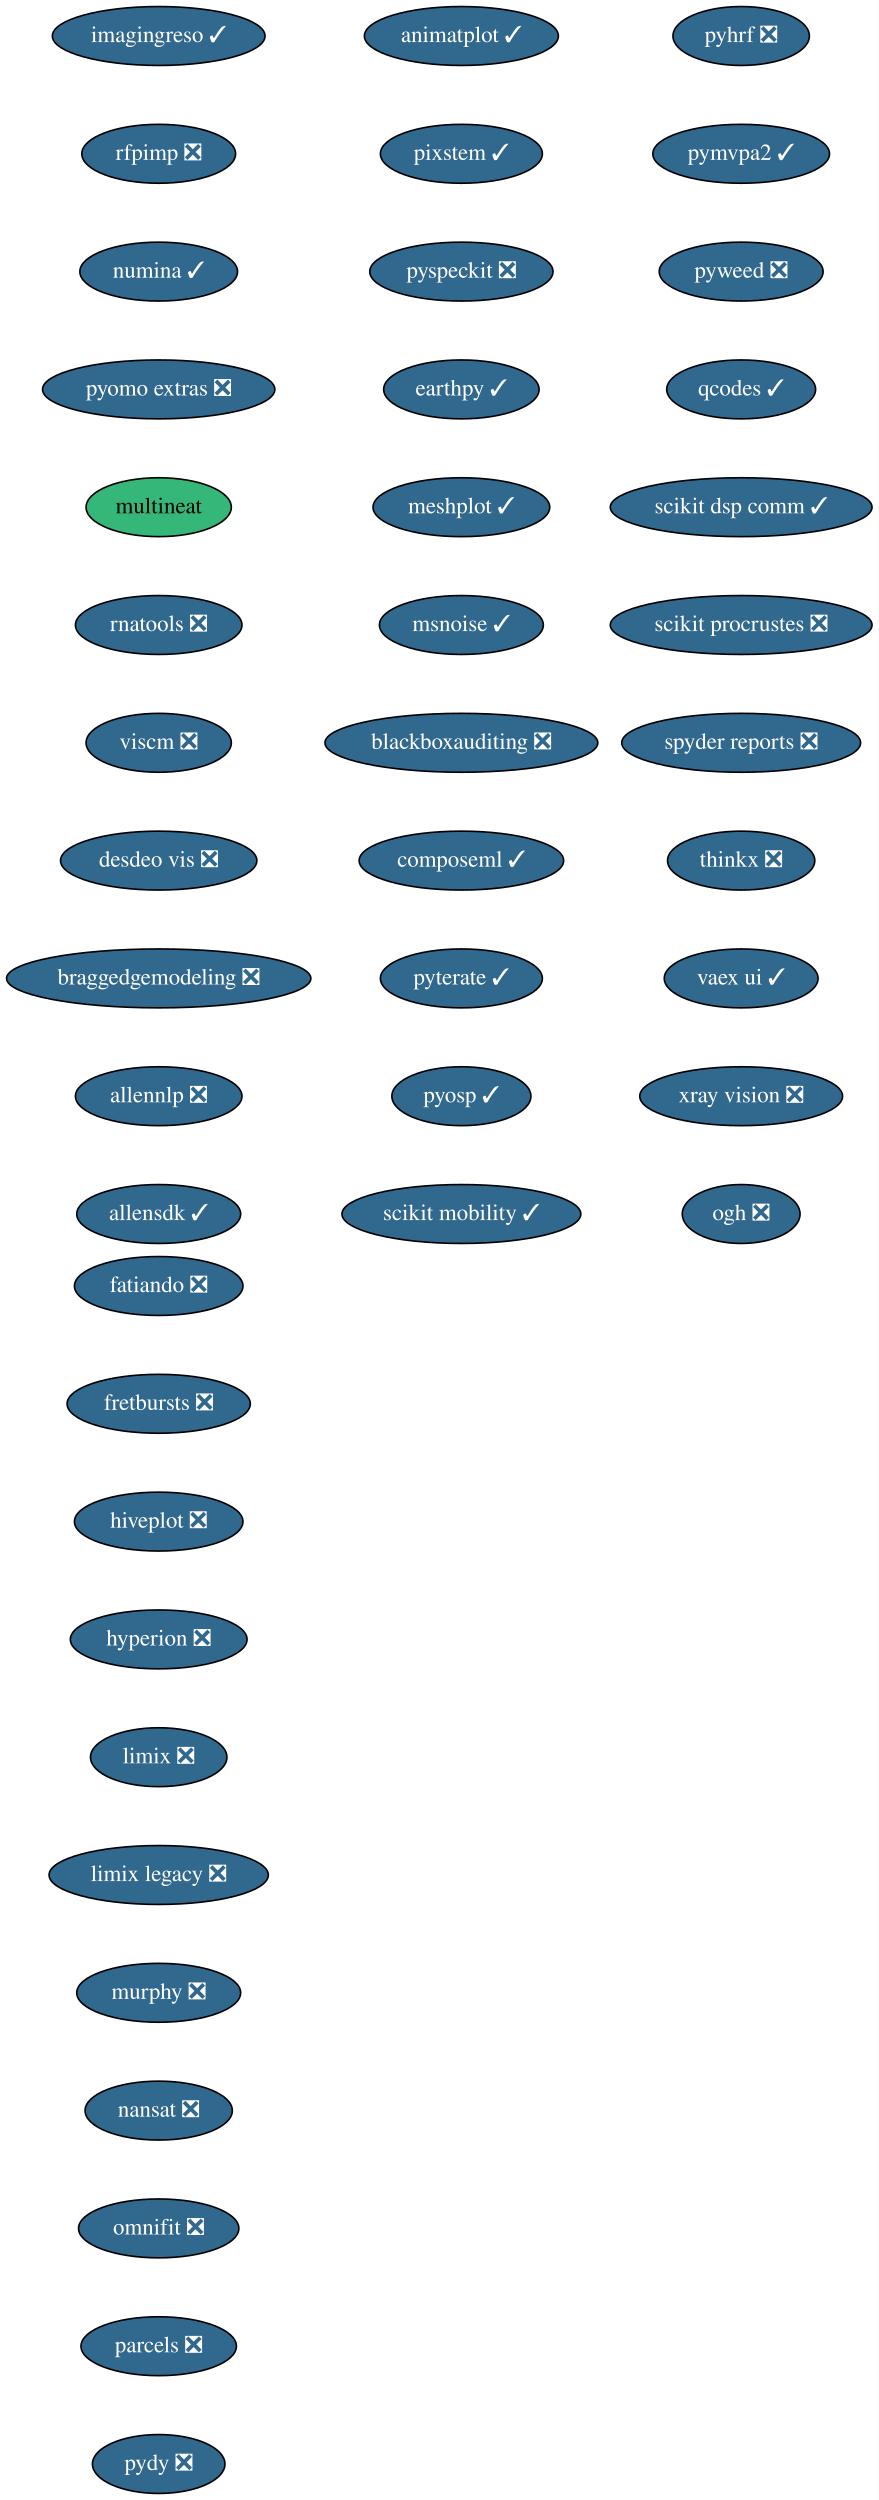
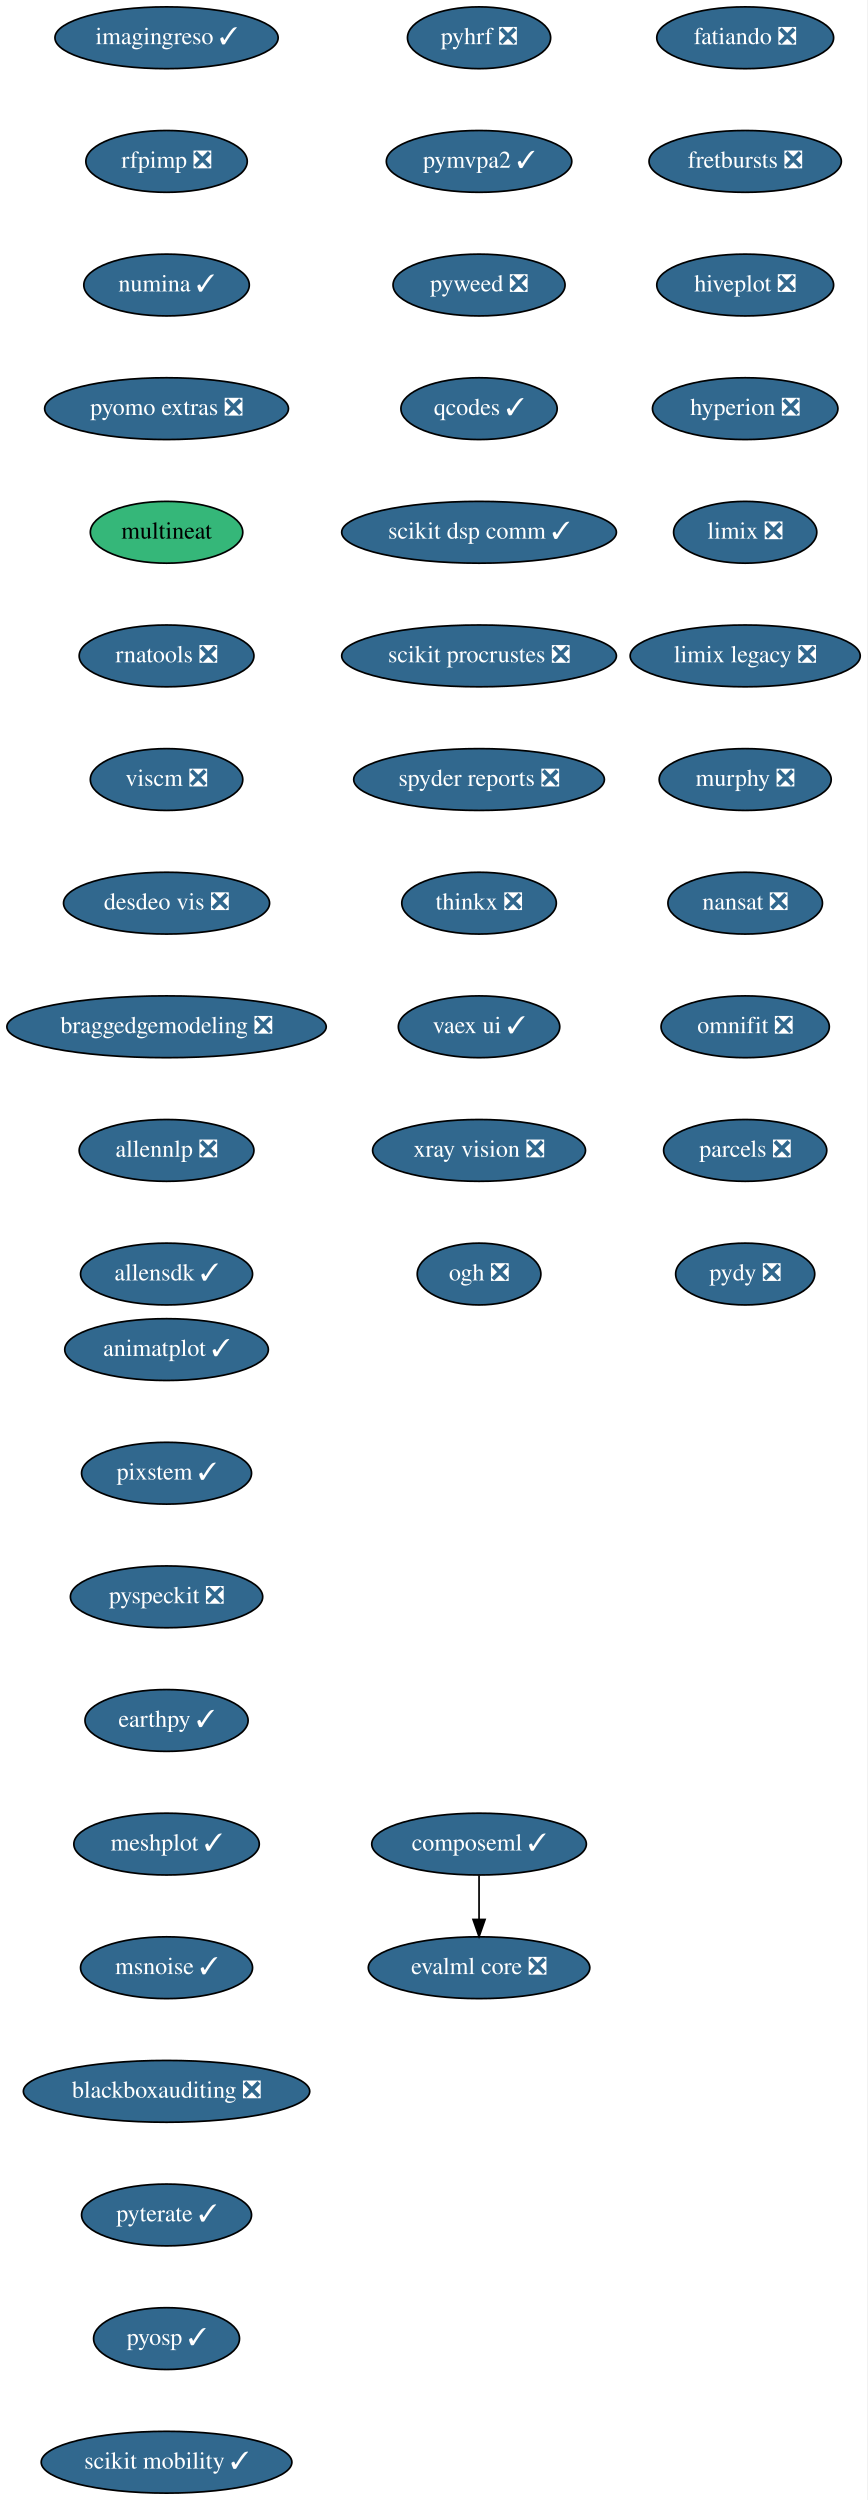
- <svg xmlns="http://www.w3.org/2000/svg" xmlns:xlink="http://www.w3.org/1999/xlink" width="537pt" height="1528pt" viewBox="0.00 0.00 537.00 1528.00">
-   <g id="graph0" class="graph" transform="scale(1 1) rotate(0) translate(4 1524)">
-     <polygon fill="white" stroke="transparent" points="-4,4 -4,-1524 533,-1524 533,4 -4,4" />
+ <svg xmlns="http://www.w3.org/2000/svg" xmlns:xlink="http://www.w3.org/1999/xlink" width="505pt" height="1456pt" viewBox="0.00 0.00 505.00 1456.00">
+   <g id="graph0" class="graph" transform="scale(1 1) rotate(0) translate(4 1452)">
+     <polygon fill="white" stroke="transparent" points="-4,4 -4,-1452 501,-1452 501,4 -4,4" />
    <g id="node1" class="node">
      <g id="a_node1">
        <a xlink:href="https://github.com/conda-forge/fatiando-feedstock/pull/13" xlink:title="fatiando ❎">
-           <ellipse fill="#31688e" stroke="black" cx="93" cy="-738" rx="51.5" ry="18" />
-           <text text-anchor="middle" x="93" y="-734.3" font-family="Times,serif" font-size="14.00" fill="white">fatiando ❎</text>
+           <ellipse fill="#31688e" stroke="black" cx="430" cy="-1430" rx="51.5" ry="18" />
+           <text text-anchor="middle" x="430" y="-1426.3" font-family="Times,serif" font-size="14.00" fill="white">fatiando ❎</text>
        </a>
      </g>
    </g>
    <g id="node2" class="node">
      <g id="a_node2">
        <a xlink:href="https://github.com/conda-forge/fretbursts-feedstock/pull/19" xlink:title="fretbursts ❎">
-           <ellipse fill="#31688e" stroke="black" cx="93" cy="-666" rx="56" ry="18" />
-           <text text-anchor="middle" x="93" y="-662.3" font-family="Times,serif" font-size="14.00" fill="white">fretbursts ❎</text>
+           <ellipse fill="#31688e" stroke="black" cx="430" cy="-1358" rx="56" ry="18" />
+           <text text-anchor="middle" x="430" y="-1354.3" font-family="Times,serif" font-size="14.00" fill="white">fretbursts ❎</text>
        </a>
      </g>
    </g>
    <g id="node3" class="node">
      <g id="a_node3">
        <a xlink:href="https://github.com/conda-forge/hiveplot-feedstock/pull/5" xlink:title="hiveplot ❎">
-           <ellipse fill="#31688e" stroke="black" cx="93" cy="-594" rx="51.5" ry="18" />
-           <text text-anchor="middle" x="93" y="-590.3" font-family="Times,serif" font-size="14.00" fill="white">hiveplot ❎</text>
+           <ellipse fill="#31688e" stroke="black" cx="430" cy="-1286" rx="51.5" ry="18" />
+           <text text-anchor="middle" x="430" y="-1282.3" font-family="Times,serif" font-size="14.00" fill="white">hiveplot ❎</text>
        </a>
      </g>
    </g>
    <g id="node4" class="node">
      <g id="a_node4">
        <a xlink:href="https://github.com/conda-forge/hyperion-feedstock/pull/14" xlink:title="hyperion ❎">
-           <ellipse fill="#31688e" stroke="black" cx="93" cy="-522" rx="54" ry="18" />
-           <text text-anchor="middle" x="93" y="-518.3" font-family="Times,serif" font-size="14.00" fill="white">hyperion ❎</text>
+           <ellipse fill="#31688e" stroke="black" cx="430" cy="-1214" rx="54" ry="18" />
+           <text text-anchor="middle" x="430" y="-1210.3" font-family="Times,serif" font-size="14.00" fill="white">hyperion ❎</text>
        </a>
      </g>
    </g>
    <g id="node5" class="node">
      <g id="a_node5">
        <a xlink:href="https://github.com/conda-forge/limix-feedstock/pull/23" xlink:title="limix ❎">
-           <ellipse fill="#31688e" stroke="black" cx="93" cy="-450" rx="41.69" ry="18" />
-           <text text-anchor="middle" x="93" y="-446.3" font-family="Times,serif" font-size="14.00" fill="white">limix ❎</text>
+           <ellipse fill="#31688e" stroke="black" cx="430" cy="-1142" rx="41.69" ry="18" />
+           <text text-anchor="middle" x="430" y="-1138.3" font-family="Times,serif" font-size="14.00" fill="white">limix ❎</text>
        </a>
      </g>
    </g>
    <g id="node6" class="node">
      <g id="a_node6">
        <a xlink:href="https://github.com/conda-forge/limix-legacy-feedstock/pull/9" xlink:title="limix legacy ❎">
-           <ellipse fill="#31688e" stroke="black" cx="93" cy="-378" rx="67" ry="18" />
-           <text text-anchor="middle" x="93" y="-374.3" font-family="Times,serif" font-size="14.00" fill="white">limix legacy ❎</text>
+           <ellipse fill="#31688e" stroke="black" cx="430" cy="-1070" rx="67" ry="18" />
+           <text text-anchor="middle" x="430" y="-1066.3" font-family="Times,serif" font-size="14.00" fill="white">limix legacy ❎</text>
        </a>
      </g>
    </g>
    <g id="node7" class="node">
      <g id="a_node7">
        <a xlink:href="https://github.com/conda-forge/murphy-feedstock/pull/3" xlink:title="murphy ❎">
-           <ellipse fill="#31688e" stroke="black" cx="93" cy="-306" rx="50.09" ry="18" />
-           <text text-anchor="middle" x="93" y="-302.3" font-family="Times,serif" font-size="14.00" fill="white">murphy ❎</text>
+           <ellipse fill="#31688e" stroke="black" cx="430" cy="-998" rx="50.09" ry="18" />
+           <text text-anchor="middle" x="430" y="-994.3" font-family="Times,serif" font-size="14.00" fill="white">murphy ❎</text>
        </a>
      </g>
    </g>
    <g id="node8" class="node">
      <g id="a_node8">
        <a xlink:href="https://github.com/conda-forge/nansat-feedstock/pull/29" xlink:title="nansat ❎">
-           <ellipse fill="#31688e" stroke="black" cx="93" cy="-234" rx="45" ry="18" />
-           <text text-anchor="middle" x="93" y="-230.3" font-family="Times,serif" font-size="14.00" fill="white">nansat ❎</text>
+           <ellipse fill="#31688e" stroke="black" cx="430" cy="-926" rx="45" ry="18" />
+           <text text-anchor="middle" x="430" y="-922.3" font-family="Times,serif" font-size="14.00" fill="white">nansat ❎</text>
        </a>
      </g>
    </g>
    <g id="node9" class="node">
      <g id="a_node9">
        <a xlink:href="https://github.com/conda-forge/omnifit-feedstock/pull/4" xlink:title="omnifit ❎">
-           <ellipse fill="#31688e" stroke="black" cx="93" cy="-162" rx="48.99" ry="18" />
-           <text text-anchor="middle" x="93" y="-158.3" font-family="Times,serif" font-size="14.00" fill="white">omnifit ❎</text>
+           <ellipse fill="#31688e" stroke="black" cx="430" cy="-854" rx="48.99" ry="18" />
+           <text text-anchor="middle" x="430" y="-850.3" font-family="Times,serif" font-size="14.00" fill="white">omnifit ❎</text>
        </a>
      </g>
    </g>
    <g id="node10" class="node">
      <g id="a_node10">
        <a xlink:href="https://github.com/conda-forge/parcels-feedstock/pull/63" xlink:title="parcels ❎">
-           <ellipse fill="#31688e" stroke="black" cx="93" cy="-90" rx="47.5" ry="18" />
-           <text text-anchor="middle" x="93" y="-86.3" font-family="Times,serif" font-size="14.00" fill="white">parcels ❎</text>
+           <ellipse fill="#31688e" stroke="black" cx="430" cy="-782" rx="47.5" ry="18" />
+           <text text-anchor="middle" x="430" y="-778.3" font-family="Times,serif" font-size="14.00" fill="white">parcels ❎</text>
        </a>
      </g>
    </g>
    <g id="node11" class="node">
      <g id="a_node11">
        <a xlink:href="https://github.com/conda-forge/pydy-feedstock/pull/14" xlink:title="pydy ❎">
-           <ellipse fill="#31688e" stroke="black" cx="93" cy="-18" rx="40.5" ry="18" />
-           <text text-anchor="middle" x="93" y="-14.3" font-family="Times,serif" font-size="14.00" fill="white">pydy ❎</text>
+           <ellipse fill="#31688e" stroke="black" cx="430" cy="-710" rx="40.5" ry="18" />
+           <text text-anchor="middle" x="430" y="-706.3" font-family="Times,serif" font-size="14.00" fill="white">pydy ❎</text>
        </a>
      </g>
    </g>
    <g id="node12" class="node">
      <g id="a_node12">
        <a xlink:href="https://github.com/conda-forge/pyhrf-feedstock/pull/6" xlink:title="pyhrf ❎">
-           <ellipse fill="#31688e" stroke="black" cx="449" cy="-1502" rx="41.69" ry="18" />
-           <text text-anchor="middle" x="449" y="-1498.3" font-family="Times,serif" font-size="14.00" fill="white">pyhrf ❎</text>
+           <ellipse fill="#31688e" stroke="black" cx="275" cy="-1430" rx="41.69" ry="18" />
+           <text text-anchor="middle" x="275" y="-1426.3" font-family="Times,serif" font-size="14.00" fill="white">pyhrf ❎</text>
        </a>
      </g>
    </g>
    <g id="node13" class="node">
      <g id="a_node13">
        <a xlink:href="https://github.com/conda-forge/pymvpa2-feedstock/pull/13" xlink:title="pymvpa2 ✓">
-           <ellipse fill="#31688e" stroke="black" cx="449" cy="-1430" rx="54" ry="18" />
-           <text text-anchor="middle" x="449" y="-1426.3" font-family="Times,serif" font-size="14.00" fill="white">pymvpa2 ✓</text>
+           <ellipse fill="#31688e" stroke="black" cx="275" cy="-1358" rx="54" ry="18" />
+           <text text-anchor="middle" x="275" y="-1354.3" font-family="Times,serif" font-size="14.00" fill="white">pymvpa2 ✓</text>
        </a>
      </g>
    </g>
    <g id="node14" class="node">
      <g id="a_node14">
        <a xlink:href="https://github.com/conda-forge/pyweed-feedstock/pull/19" xlink:title="pyweed ❎">
-           <ellipse fill="#31688e" stroke="black" cx="449" cy="-1358" rx="50.09" ry="18" />
-           <text text-anchor="middle" x="449" y="-1354.3" font-family="Times,serif" font-size="14.00" fill="white">pyweed ❎</text>
+           <ellipse fill="#31688e" stroke="black" cx="275" cy="-1286" rx="50.09" ry="18" />
+           <text text-anchor="middle" x="275" y="-1282.3" font-family="Times,serif" font-size="14.00" fill="white">pyweed ❎</text>
        </a>
      </g>
    </g>
    <g id="node15" class="node">
      <g id="a_node15">
        <a xlink:href="https://github.com/conda-forge/qcodes-feedstock/pull/34" xlink:title="qcodes ✓">
-           <ellipse fill="#31688e" stroke="black" cx="449" cy="-1286" rx="45.5" ry="18" />
-           <text text-anchor="middle" x="449" y="-1282.3" font-family="Times,serif" font-size="14.00" fill="white">qcodes ✓</text>
+           <ellipse fill="#31688e" stroke="black" cx="275" cy="-1214" rx="45.5" ry="18" />
+           <text text-anchor="middle" x="275" y="-1210.3" font-family="Times,serif" font-size="14.00" fill="white">qcodes ✓</text>
        </a>
      </g>
    </g>
    <g id="node16" class="node">
      <g id="a_node16">
        <a xlink:href="https://github.com/conda-forge/scikit-dsp-comm-feedstock/pull/6" xlink:title="scikit dsp comm ✓">
-           <ellipse fill="#31688e" stroke="black" cx="449" cy="-1214" rx="80" ry="18" />
-           <text text-anchor="middle" x="449" y="-1210.3" font-family="Times,serif" font-size="14.00" fill="white">scikit dsp comm ✓</text>
+           <ellipse fill="#31688e" stroke="black" cx="275" cy="-1142" rx="80" ry="18" />
+           <text text-anchor="middle" x="275" y="-1138.3" font-family="Times,serif" font-size="14.00" fill="white">scikit dsp comm ✓</text>
        </a>
      </g>
    </g>
    <g id="node17" class="node">
      <g id="a_node17">
        <a xlink:href="https://github.com/conda-forge/scikit-procrustes-feedstock/pull/5" xlink:title="scikit procrustes ❎">
-           <ellipse fill="#31688e" stroke="black" cx="449" cy="-1142" rx="80" ry="18" />
-           <text text-anchor="middle" x="449" y="-1138.3" font-family="Times,serif" font-size="14.00" fill="white">scikit procrustes ❎</text>
+           <ellipse fill="#31688e" stroke="black" cx="275" cy="-1070" rx="80" ry="18" />
+           <text text-anchor="middle" x="275" y="-1066.3" font-family="Times,serif" font-size="14.00" fill="white">scikit procrustes ❎</text>
        </a>
      </g>
    </g>
    <g id="node18" class="node">
      <g id="a_node18">
        <a xlink:href="https://github.com/conda-forge/spyder-reports-feedstock/pull/5" xlink:title="spyder reports ❎">
-           <ellipse fill="#31688e" stroke="black" cx="449" cy="-1070" rx="73" ry="18" />
-           <text text-anchor="middle" x="449" y="-1066.3" font-family="Times,serif" font-size="14.00" fill="white">spyder reports ❎</text>
+           <ellipse fill="#31688e" stroke="black" cx="275" cy="-998" rx="73" ry="18" />
+           <text text-anchor="middle" x="275" y="-994.3" font-family="Times,serif" font-size="14.00" fill="white">spyder reports ❎</text>
        </a>
      </g>
    </g>
    <g id="node19" class="node">
      <g id="a_node19">
        <a xlink:href="https://github.com/conda-forge/thinkx-feedstock/pull/5" xlink:title="thinkx ❎">
-           <ellipse fill="#31688e" stroke="black" cx="449" cy="-998" rx="45" ry="18" />
-           <text text-anchor="middle" x="449" y="-994.3" font-family="Times,serif" font-size="14.00" fill="white">thinkx ❎</text>
+           <ellipse fill="#31688e" stroke="black" cx="275" cy="-926" rx="45" ry="18" />
+           <text text-anchor="middle" x="275" y="-922.3" font-family="Times,serif" font-size="14.00" fill="white">thinkx ❎</text>
        </a>
      </g>
    </g>
    <g id="node20" class="node">
      <g id="a_node20">
        <a xlink:href="https://github.com/conda-forge/vaex-ui-feedstock/pull/12" xlink:title="vaex ui ✓">
-           <ellipse fill="#31688e" stroke="black" cx="449" cy="-926" rx="47" ry="18" />
-           <text text-anchor="middle" x="449" y="-922.3" font-family="Times,serif" font-size="14.00" fill="white">vaex ui ✓</text>
+           <ellipse fill="#31688e" stroke="black" cx="275" cy="-854" rx="47" ry="18" />
+           <text text-anchor="middle" x="275" y="-850.3" font-family="Times,serif" font-size="14.00" fill="white">vaex ui ✓</text>
        </a>
      </g>
    </g>
    <g id="node21" class="node">
      <g id="a_node21">
        <a xlink:href="https://github.com/conda-forge/xray-vision-feedstock/pull/12" xlink:title="xray vision ❎">
-           <ellipse fill="#31688e" stroke="black" cx="449" cy="-854" rx="61.99" ry="18" />
-           <text text-anchor="middle" x="449" y="-850.3" font-family="Times,serif" font-size="14.00" fill="white">xray vision ❎</text>
+           <ellipse fill="#31688e" stroke="black" cx="275" cy="-782" rx="61.99" ry="18" />
+           <text text-anchor="middle" x="275" y="-778.3" font-family="Times,serif" font-size="14.00" fill="white">xray vision ❎</text>
        </a>
      </g>
    </g>
    <g id="node22" class="node">
      <g id="a_node22">
        <a xlink:href="https://github.com/conda-forge/ogh-feedstock/pull/9" xlink:title="ogh ❎">
-           <ellipse fill="#31688e" stroke="black" cx="449" cy="-782" rx="36" ry="18" />
-           <text text-anchor="middle" x="449" y="-778.3" font-family="Times,serif" font-size="14.00" fill="white">ogh ❎</text>
+           <ellipse fill="#31688e" stroke="black" cx="275" cy="-710" rx="36" ry="18" />
+           <text text-anchor="middle" x="275" y="-706.3" font-family="Times,serif" font-size="14.00" fill="white">ogh ❎</text>
        </a>
      </g>
    </g>
    <g id="node23" class="node">
      <g id="a_node23">
        <a xlink:href="https://github.com/conda-forge/imagingreso-feedstock/pull/19" xlink:title="imagingreso ✓">
-           <ellipse fill="#31688e" stroke="black" cx="93" cy="-1502" rx="65" ry="18" />
-           <text text-anchor="middle" x="93" y="-1498.3" font-family="Times,serif" font-size="14.00" fill="white">imagingreso ✓</text>
+           <ellipse fill="#31688e" stroke="black" cx="93" cy="-1430" rx="65" ry="18" />
+           <text text-anchor="middle" x="93" y="-1426.3" font-family="Times,serif" font-size="14.00" fill="white">imagingreso ✓</text>
        </a>
      </g>
    </g>
    <g id="node24" class="node">
      <g id="a_node24">
        <a xlink:href="https://github.com/conda-forge/rfpimp-feedstock/pull/9" xlink:title="rfpimp ❎">
-           <ellipse fill="#31688e" stroke="black" cx="93" cy="-1430" rx="47" ry="18" />
-           <text text-anchor="middle" x="93" y="-1426.3" font-family="Times,serif" font-size="14.00" fill="white">rfpimp ❎</text>
+           <ellipse fill="#31688e" stroke="black" cx="93" cy="-1358" rx="47" ry="18" />
+           <text text-anchor="middle" x="93" y="-1354.3" font-family="Times,serif" font-size="14.00" fill="white">rfpimp ❎</text>
        </a>
      </g>
    </g>
    <g id="node25" class="node">
      <g id="a_node25">
        <a xlink:href="https://github.com/conda-forge/numina-feedstock/pull/28" xlink:title="numina ✓">
-           <ellipse fill="#31688e" stroke="black" cx="93" cy="-1358" rx="48.19" ry="18" />
-           <text text-anchor="middle" x="93" y="-1354.3" font-family="Times,serif" font-size="14.00" fill="white">numina ✓</text>
+           <ellipse fill="#31688e" stroke="black" cx="93" cy="-1286" rx="48.19" ry="18" />
+           <text text-anchor="middle" x="93" y="-1282.3" font-family="Times,serif" font-size="14.00" fill="white">numina ✓</text>
        </a>
      </g>
    </g>
    <g id="node26" class="node">
      <g id="a_node26">
        <a xlink:href="https://github.com/conda-forge/pyomo.extras-feedstock/pull/25" xlink:title="pyomo extras ❎">
-           <ellipse fill="#31688e" stroke="black" cx="93" cy="-1286" rx="71" ry="18" />
-           <text text-anchor="middle" x="93" y="-1282.3" font-family="Times,serif" font-size="14.00" fill="white">pyomo extras ❎</text>
+           <ellipse fill="#31688e" stroke="black" cx="93" cy="-1214" rx="71" ry="18" />
+           <text text-anchor="middle" x="93" y="-1210.3" font-family="Times,serif" font-size="14.00" fill="white">pyomo extras ❎</text>
        </a>
      </g>
    </g>
    <g id="node27" class="node">
      <g id="a_node27">
        <a xlink:href="https://github.com/conda-forge/multineat-feedstock" xlink:title="multineat">
-           <ellipse fill="#35b779" stroke="black" cx="93" cy="-1214" rx="44.39" ry="18" />
-           <text text-anchor="middle" x="93" y="-1210.3" font-family="Times,serif" font-size="14.00">multineat</text>
+           <ellipse fill="#35b779" stroke="black" cx="93" cy="-1142" rx="44.39" ry="18" />
+           <text text-anchor="middle" x="93" y="-1138.3" font-family="Times,serif" font-size="14.00">multineat</text>
        </a>
      </g>
    </g>
    <g id="node28" class="node">
      <g id="a_node28">
        <a xlink:href="https://github.com/conda-forge/rnatools-feedstock/pull/3" xlink:title="rnatools ❎">
-           <ellipse fill="#31688e" stroke="black" cx="93" cy="-1142" rx="50.89" ry="18" />
-           <text text-anchor="middle" x="93" y="-1138.3" font-family="Times,serif" font-size="14.00" fill="white">rnatools ❎</text>
+           <ellipse fill="#31688e" stroke="black" cx="93" cy="-1070" rx="50.89" ry="18" />
+           <text text-anchor="middle" x="93" y="-1066.3" font-family="Times,serif" font-size="14.00" fill="white">rnatools ❎</text>
        </a>
      </g>
    </g>
    <g id="node29" class="node">
      <g id="a_node29">
        <a xlink:href="https://github.com/conda-forge/viscm-feedstock/pull/4" xlink:title="viscm ❎">
-           <ellipse fill="#31688e" stroke="black" cx="93" cy="-1070" rx="44.39" ry="18" />
-           <text text-anchor="middle" x="93" y="-1066.3" font-family="Times,serif" font-size="14.00" fill="white">viscm ❎</text>
+           <ellipse fill="#31688e" stroke="black" cx="93" cy="-998" rx="44.39" ry="18" />
+           <text text-anchor="middle" x="93" y="-994.3" font-family="Times,serif" font-size="14.00" fill="white">viscm ❎</text>
        </a>
      </g>
    </g>
    <g id="node30" class="node">
      <g id="a_node30">
        <a xlink:href="https://github.com/conda-forge/desdeo-vis-feedstock/pull/5" xlink:title="desdeo vis ❎">
-           <ellipse fill="#31688e" stroke="black" cx="93" cy="-998" rx="60" ry="18" />
-           <text text-anchor="middle" x="93" y="-994.3" font-family="Times,serif" font-size="14.00" fill="white">desdeo vis ❎</text>
+           <ellipse fill="#31688e" stroke="black" cx="93" cy="-926" rx="60" ry="18" />
+           <text text-anchor="middle" x="93" y="-922.3" font-family="Times,serif" font-size="14.00" fill="white">desdeo vis ❎</text>
        </a>
      </g>
    </g>
    <g id="node31" class="node">
      <g id="a_node31">
        <a xlink:href="https://github.com/conda-forge/braggedgemodeling-feedstock/pull/3" xlink:title="braggedgemodeling ❎">
-           <ellipse fill="#31688e" stroke="black" cx="93" cy="-926" rx="93" ry="18" />
-           <text text-anchor="middle" x="93" y="-922.3" font-family="Times,serif" font-size="14.00" fill="white">braggedgemodeling ❎</text>
+           <ellipse fill="#31688e" stroke="black" cx="93" cy="-854" rx="93" ry="18" />
+           <text text-anchor="middle" x="93" y="-850.3" font-family="Times,serif" font-size="14.00" fill="white">braggedgemodeling ❎</text>
        </a>
      </g>
    </g>
    <g id="node32" class="node">
      <g id="a_node32">
        <a xlink:href="https://github.com/conda-forge/allennlp-feedstock/pull/8" xlink:title="allennlp ❎">
-           <ellipse fill="#31688e" stroke="black" cx="93" cy="-854" rx="50.89" ry="18" />
-           <text text-anchor="middle" x="93" y="-850.3" font-family="Times,serif" font-size="14.00" fill="white">allennlp ❎</text>
+           <ellipse fill="#31688e" stroke="black" cx="93" cy="-782" rx="50.89" ry="18" />
+           <text text-anchor="middle" x="93" y="-778.3" font-family="Times,serif" font-size="14.00" fill="white">allennlp ❎</text>
        </a>
      </g>
    </g>
    <g id="node33" class="node">
      <g id="a_node33">
        <a xlink:href="https://github.com/conda-forge/allensdk-feedstock/pull/4" xlink:title="allensdk ✓">
-           <ellipse fill="#31688e" stroke="black" cx="93" cy="-782" rx="50.09" ry="18" />
-           <text text-anchor="middle" x="93" y="-778.3" font-family="Times,serif" font-size="14.00" fill="white">allensdk ✓</text>
+           <ellipse fill="#31688e" stroke="black" cx="93" cy="-710" rx="50.09" ry="18" />
+           <text text-anchor="middle" x="93" y="-706.3" font-family="Times,serif" font-size="14.00" fill="white">allensdk ✓</text>
        </a>
      </g>
    </g>
    <g id="node34" class="node">
      <g id="a_node34">
        <a xlink:href="https://github.com/conda-forge/animatplot-feedstock/pull/6" xlink:title="animatplot ✓">
-           <ellipse fill="#31688e" stroke="black" cx="278" cy="-1502" rx="59.29" ry="18" />
-           <text text-anchor="middle" x="278" y="-1498.3" font-family="Times,serif" font-size="14.00" fill="white">animatplot ✓</text>
+           <ellipse fill="#31688e" stroke="black" cx="93" cy="-666" rx="59.29" ry="18" />
+           <text text-anchor="middle" x="93" y="-662.3" font-family="Times,serif" font-size="14.00" fill="white">animatplot ✓</text>
        </a>
      </g>
    </g>
    <g id="node35" class="node">
      <g id="a_node35">
        <a xlink:href="https://github.com/conda-forge/pixstem-feedstock/pull/3" xlink:title="pixstem ✓">
-           <ellipse fill="#31688e" stroke="black" cx="278" cy="-1430" rx="49.5" ry="18" />
-           <text text-anchor="middle" x="278" y="-1426.3" font-family="Times,serif" font-size="14.00" fill="white">pixstem ✓</text>
+           <ellipse fill="#31688e" stroke="black" cx="93" cy="-594" rx="49.5" ry="18" />
+           <text text-anchor="middle" x="93" y="-590.3" font-family="Times,serif" font-size="14.00" fill="white">pixstem ✓</text>
        </a>
      </g>
    </g>
    <g id="node36" class="node">
      <g id="a_node36">
        <a xlink:href="https://github.com/conda-forge/pyspeckit-feedstock/pull/3" xlink:title="pyspeckit ❎">
-           <ellipse fill="#31688e" stroke="black" cx="278" cy="-1358" rx="56" ry="18" />
-           <text text-anchor="middle" x="278" y="-1354.3" font-family="Times,serif" font-size="14.00" fill="white">pyspeckit ❎</text>
+           <ellipse fill="#31688e" stroke="black" cx="93" cy="-522" rx="56" ry="18" />
+           <text text-anchor="middle" x="93" y="-518.3" font-family="Times,serif" font-size="14.00" fill="white">pyspeckit ❎</text>
        </a>
      </g>
    </g>
    <g id="node37" class="node">
      <g id="a_node37">
        <a xlink:href="https://github.com/conda-forge/earthpy-feedstock/pull/12" xlink:title="earthpy ✓">
-           <ellipse fill="#31688e" stroke="black" cx="278" cy="-1286" rx="47.5" ry="18" />
-           <text text-anchor="middle" x="278" y="-1282.3" font-family="Times,serif" font-size="14.00" fill="white">earthpy ✓</text>
+           <ellipse fill="#31688e" stroke="black" cx="93" cy="-450" rx="47.5" ry="18" />
+           <text text-anchor="middle" x="93" y="-446.3" font-family="Times,serif" font-size="14.00" fill="white">earthpy ✓</text>
        </a>
      </g>
    </g>
    <g id="node38" class="node">
      <g id="a_node38">
        <a xlink:href="https://github.com/conda-forge/meshplot-feedstock/pull/12" xlink:title="meshplot ✓">
-           <ellipse fill="#31688e" stroke="black" cx="278" cy="-1214" rx="54" ry="18" />
-           <text text-anchor="middle" x="278" y="-1210.3" font-family="Times,serif" font-size="14.00" fill="white">meshplot ✓</text>
+           <ellipse fill="#31688e" stroke="black" cx="93" cy="-378" rx="54" ry="18" />
+           <text text-anchor="middle" x="93" y="-374.3" font-family="Times,serif" font-size="14.00" fill="white">meshplot ✓</text>
        </a>
      </g>
    </g>
    <g id="node39" class="node">
      <g id="a_node39">
        <a xlink:href="https://github.com/conda-forge/msnoise-feedstock/pull/5" xlink:title="msnoise ✓">
-           <ellipse fill="#31688e" stroke="black" cx="278" cy="-1142" rx="50.09" ry="18" />
-           <text text-anchor="middle" x="278" y="-1138.3" font-family="Times,serif" font-size="14.00" fill="white">msnoise ✓</text>
+           <ellipse fill="#31688e" stroke="black" cx="93" cy="-306" rx="50.09" ry="18" />
+           <text text-anchor="middle" x="93" y="-302.3" font-family="Times,serif" font-size="14.00" fill="white">msnoise ✓</text>
        </a>
      </g>
    </g>
    <g id="node40" class="node">
      <g id="a_node40">
        <a xlink:href="https://github.com/conda-forge/blackboxauditing-feedstock/pull/2" xlink:title="blackboxauditing ❎">
-           <ellipse fill="#31688e" stroke="black" cx="278" cy="-1070" rx="83.39" ry="18" />
-           <text text-anchor="middle" x="278" y="-1066.3" font-family="Times,serif" font-size="14.00" fill="white">blackboxauditing ❎</text>
+           <ellipse fill="#31688e" stroke="black" cx="93" cy="-234" rx="83.39" ry="18" />
+           <text text-anchor="middle" x="93" y="-230.3" font-family="Times,serif" font-size="14.00" fill="white">blackboxauditing ❎</text>
        </a>
      </g>
    </g>
    <g id="node41" class="node">
      <g id="a_node41">
-         <a xlink:href="https://github.com/conda-forge/composeml-feedstock/pull/1" xlink:title="composeml ✓">
-           <ellipse fill="#31688e" stroke="black" cx="278" cy="-998" rx="62.5" ry="18" />
-           <text text-anchor="middle" x="278" y="-994.3" font-family="Times,serif" font-size="14.00" fill="white">composeml ✓</text>
+         <a xlink:href="https://github.com/conda-forge/pyterate-feedstock/pull/1" xlink:title="pyterate ✓">
+           <ellipse fill="#31688e" stroke="black" cx="93" cy="-162" rx="49.5" ry="18" />
+           <text text-anchor="middle" x="93" y="-158.3" font-family="Times,serif" font-size="14.00" fill="white">pyterate ✓</text>
+         </a>
+       </g>
+     </g>
+     <g id="node44" class="node">
+       <g id="a_node44">
+         <a xlink:href="https://github.com/conda-forge/pyosp-feedstock/pull/1" xlink:title="pyosp ✓">
+           <ellipse fill="#31688e" stroke="black" cx="93" cy="-90" rx="42.49" ry="18" />
+           <text text-anchor="middle" x="93" y="-86.3" font-family="Times,serif" font-size="14.00" fill="white">pyosp ✓</text>
        </a>
      </g>
    </g>
    <g id="node42" class="node">
      <g id="a_node42">
-         <a xlink:href="https://github.com/conda-forge/pyterate-feedstock/pull/1" xlink:title="pyterate ✓">
-           <ellipse fill="#31688e" stroke="black" cx="278" cy="-926" rx="49.5" ry="18" />
-           <text text-anchor="middle" x="278" y="-922.3" font-family="Times,serif" font-size="14.00" fill="white">pyterate ✓</text>
+         <a xlink:href="https://github.com/conda-forge/composeml-feedstock/pull/1" xlink:title="composeml ✓">
+           <ellipse fill="#31688e" stroke="black" cx="275" cy="-378" rx="62.5" ry="18" />
+           <text text-anchor="middle" x="275" y="-374.3" font-family="Times,serif" font-size="14.00" fill="white">composeml ✓</text>
        </a>
      </g>
    </g>
    <g id="node43" class="node">
      <g id="a_node43">
-         <a xlink:href="https://github.com/conda-forge/pyosp-feedstock/pull/1" xlink:title="pyosp ✓">
-           <ellipse fill="#31688e" stroke="black" cx="278" cy="-854" rx="42.49" ry="18" />
-           <text text-anchor="middle" x="278" y="-850.3" font-family="Times,serif" font-size="14.00" fill="white">pyosp ✓</text>
-         </a>
-       </g>
-     </g>
-     <g id="node44" class="node">
-       <g id="a_node44">
+         <a xlink:href="https://github.com/conda-forge/evalml-core-feedstock/pull/19" xlink:title="evalml core ❎">
+           <ellipse fill="#31688e" stroke="black" cx="275" cy="-306" rx="64.5" ry="18" />
+           <text text-anchor="middle" x="275" y="-302.3" font-family="Times,serif" font-size="14.00" fill="white">evalml core ❎</text>
+         </a>
+       </g>
+     </g>
+     <g id="edge38" class="edge">
+       <path fill="none" stroke="black" d="M275,-359.7C275,-351.98 275,-342.71 275,-334.11" />
+       <polygon fill="black" stroke="black" points="278.5,-334.1 275,-324.1 271.5,-334.1 278.5,-334.1" />
+     </g>
+     <g id="node45" class="node">
+       <g id="a_node45">
        <a xlink:href="https://github.com/conda-forge/scikit-mobility-feedstock/pull/1" xlink:title="scikit mobility ✓">
-           <ellipse fill="#31688e" stroke="black" cx="278" cy="-782" rx="73" ry="18" />
-           <text text-anchor="middle" x="278" y="-778.3" font-family="Times,serif" font-size="14.00" fill="white">scikit mobility ✓</text>
+           <ellipse fill="#31688e" stroke="black" cx="93" cy="-18" rx="73" ry="18" />
+           <text text-anchor="middle" x="93" y="-14.3" font-family="Times,serif" font-size="14.00" fill="white">scikit mobility ✓</text>
        </a>
      </g>
    </g>
  </g>
</svg>
